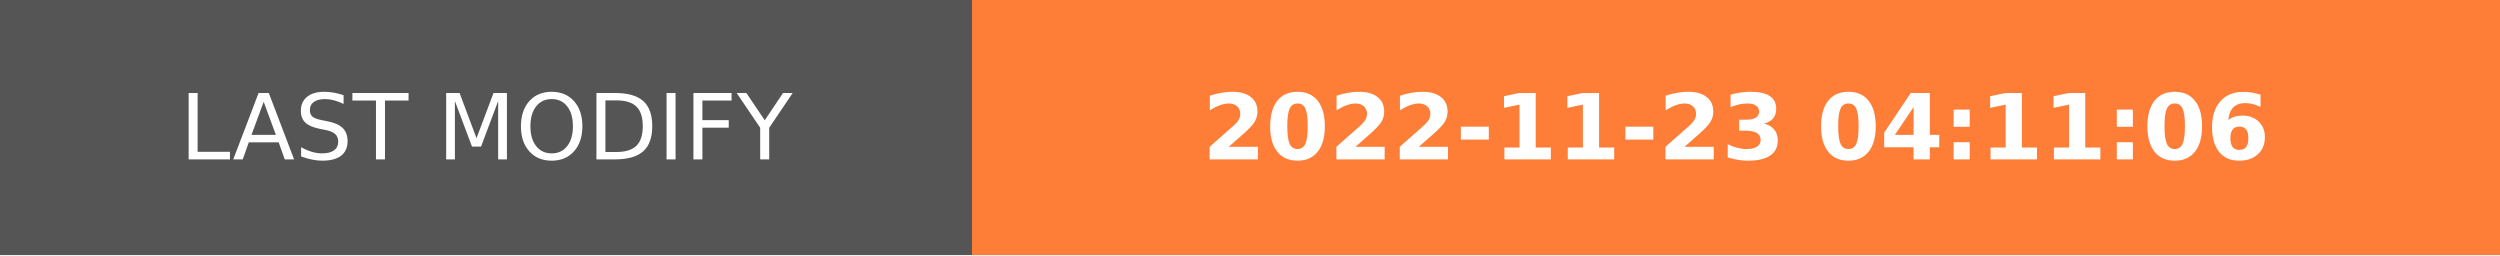
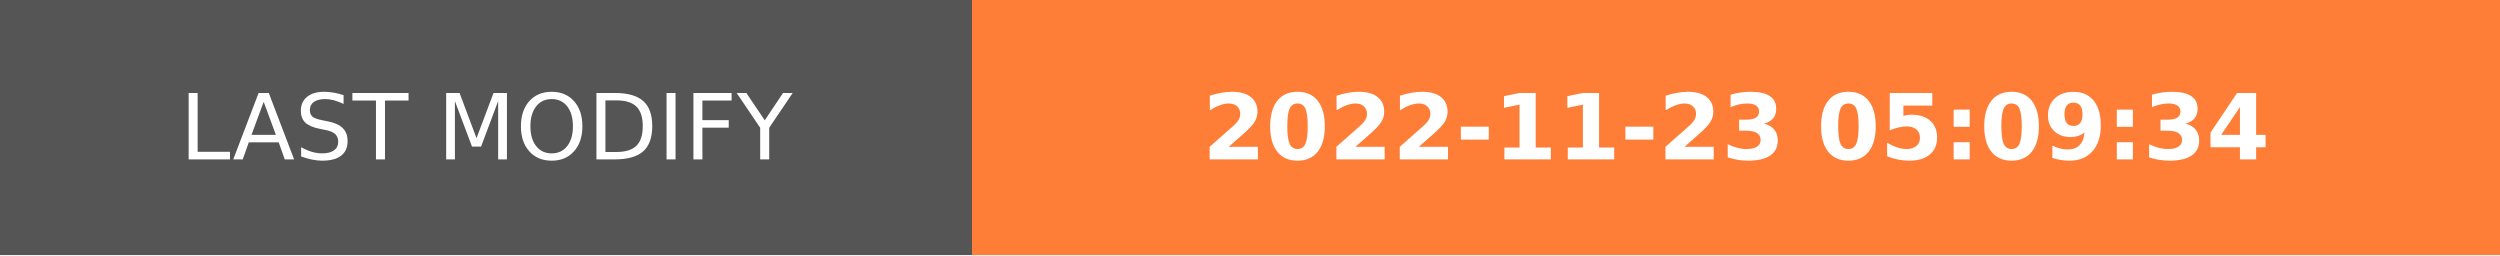
- <svg xmlns="http://www.w3.org/2000/svg" width="274.5" height="28" role="img" aria-label="LAST MODIFY: 2022-11-23 04:11:06">
+ <svg xmlns="http://www.w3.org/2000/svg" width="274.5" height="28" role="img" aria-label="LAST MODIFY: 2022-11-23 05:09:34">
  <g shape-rendering="crispEdges">
    <rect width="106.75" height="28" fill="#555" />
    <rect x="106.75" width="167.75" height="28" fill="#fe7d37" />
  </g>
  <g fill="#fff" text-anchor="middle" font-family="Verdana,Geneva,DejaVu Sans,sans-serif" text-rendering="geometricPrecision" font-size="100">
    <text transform="scale(.1)" x="533.75" y="175" textLength="827.5" fill="#fff">LAST MODIFY</text>
-     <text transform="scale(.1)" x="1906.25" y="175" textLength="1437.5" fill="#fff" font-weight="bold">2022-11-23 04:11:06</text>
+     <text transform="scale(.1)" x="1906.25" y="175" textLength="1437.5" fill="#fff" font-weight="bold">2022-11-23 05:09:34</text>
  </g>
</svg>
